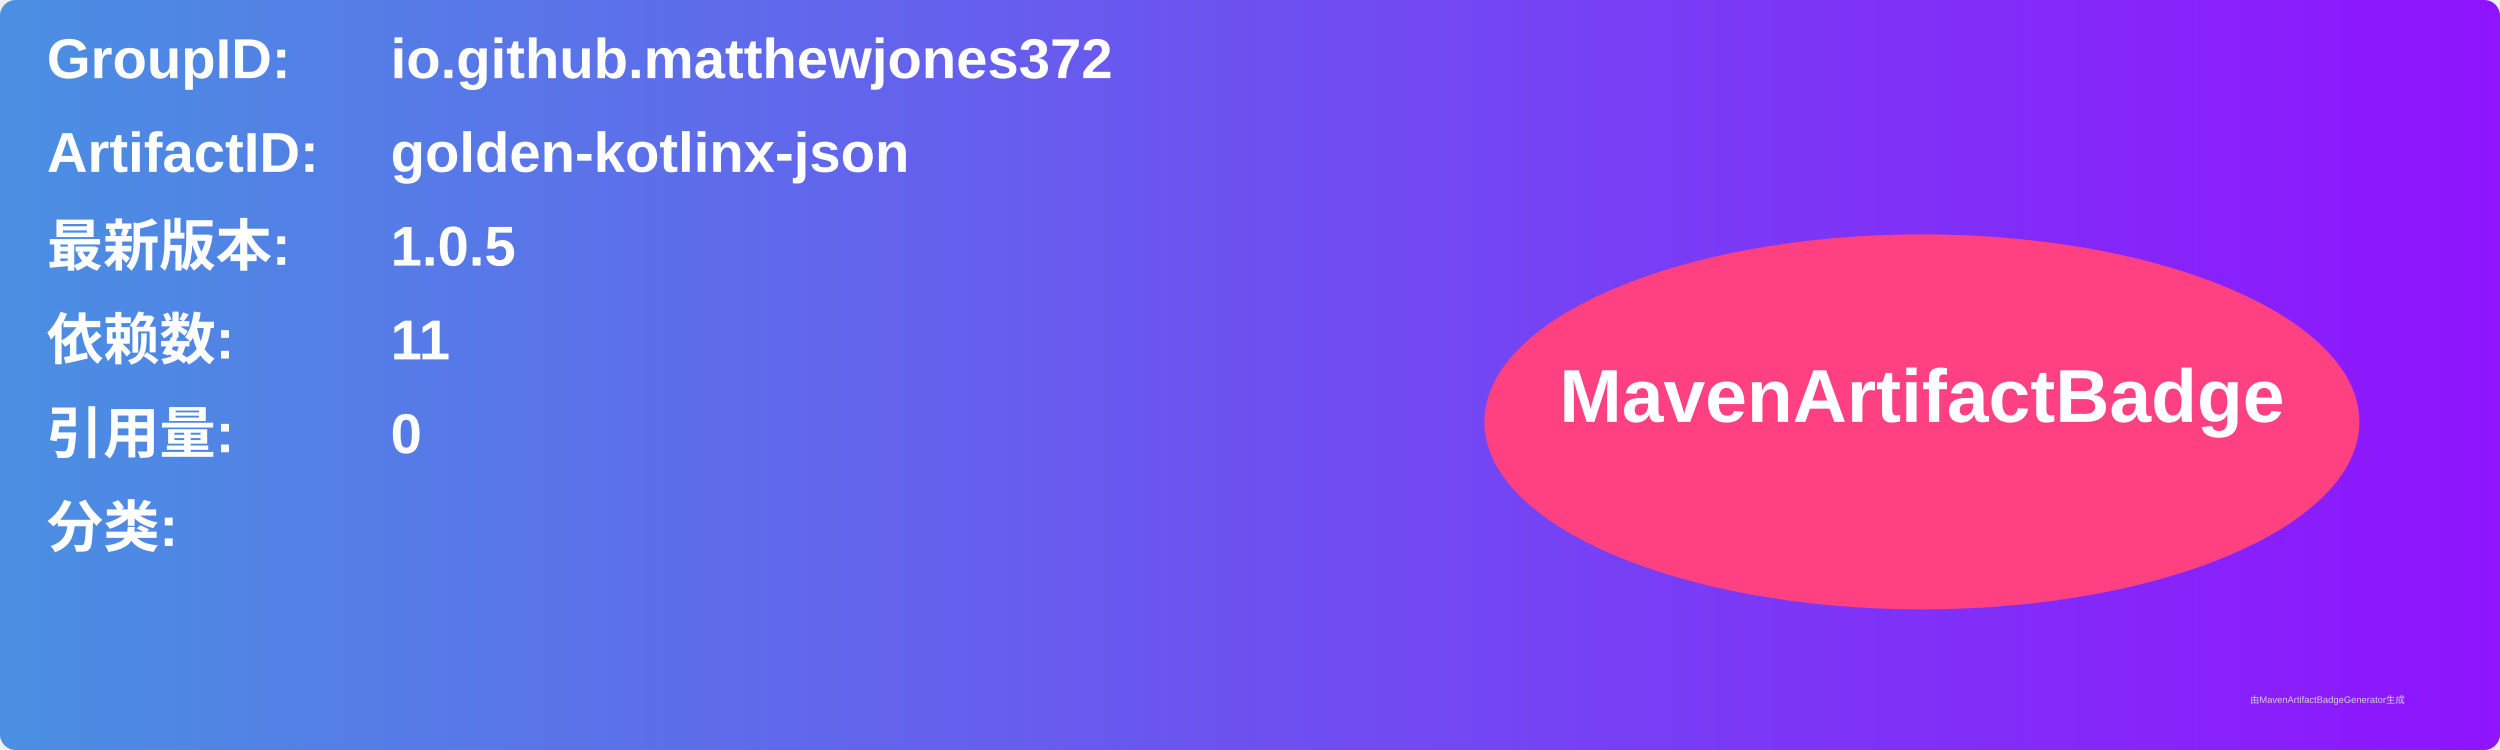
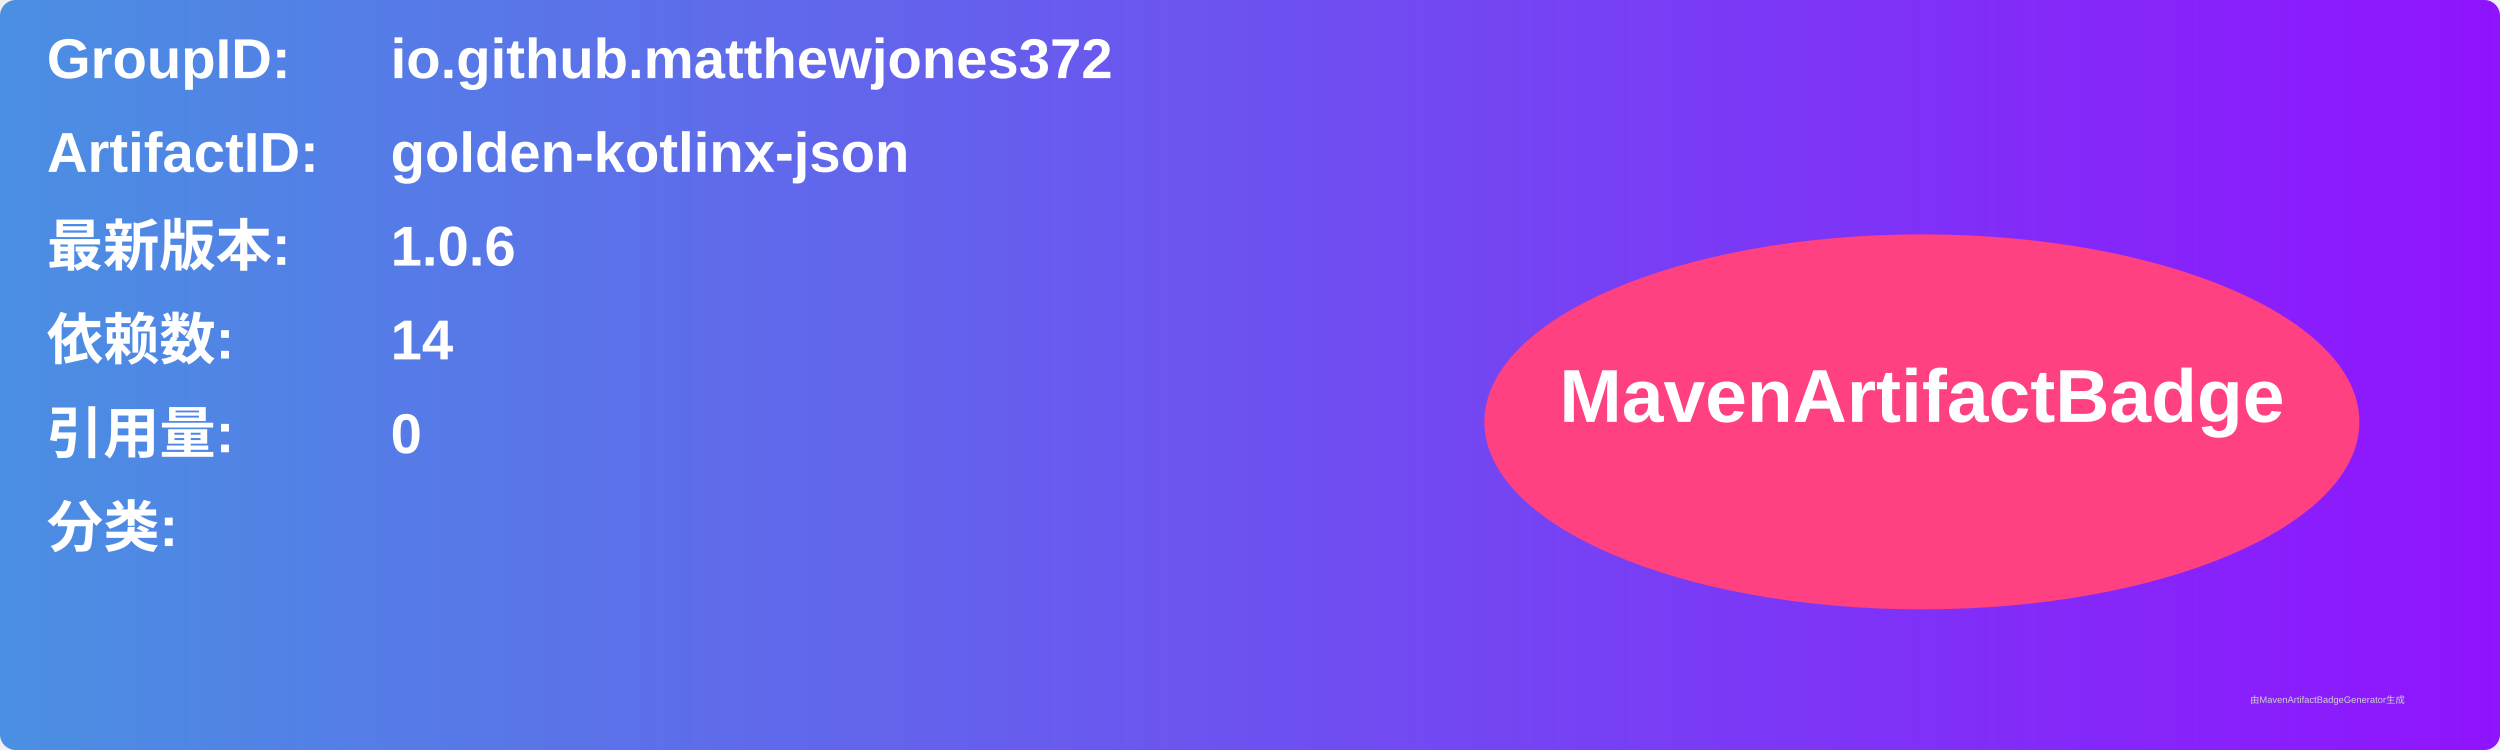
<svg xmlns="http://www.w3.org/2000/svg" width="800" height="240" viewBox="0 0 800 240">
  <linearGradient id="grad" x1="0%" y1="0%" x2="100%" y2="0%">
    <stop offset="0%" stop-color="#4a90e2" />
    <stop offset="100%" stop-color="#9013fe" />
  </linearGradient>
  <rect width="100%" height="100%" rx="5" ry="5" fill="url(#grad)" />
  <g transform="translate(15, 15)">
    <text x="0" y="10" font-family="Arial" font-size="18" fill="white" font-weight="bold" width="260">GroupID:</text>
    <text x="110" y="10" font-family="Arial" font-size="18" fill="white" font-weight="bold" width="460">io.github.matthewjones372</text>
    <text x="0" y="40" font-family="Arial" font-size="18" fill="white" font-weight="bold" width="260">ArtifactID:</text>
    <text x="110" y="40" font-family="Arial" font-size="18" fill="white" font-weight="bold" width="460">golden-kotlinx-json</text>
    <text x="0" y="70" font-family="Arial" font-size="18" fill="white" font-weight="bold">最新版本:</text>
    <text x="110" y="70" font-family="Arial" font-size="18" fill="white" font-weight="bold">
-       <tspan font-weight="bold">1.0.5</tspan>
+       <tspan font-weight="bold">1.0.6</tspan>
    </text>
    <text x="0" y="100" font-family="Arial" font-size="18" fill="white" font-weight="bold">依赖数: </text>
    <text x="110" y="100" font-family="Arial" font-size="18" fill="white">
-       <tspan font-weight="bold">11</tspan>
+       <tspan font-weight="bold">14</tspan>
    </text>
    <text x="0" y="130" font-family="Arial" font-size="18" fill="white" font-weight="bold">引用量: </text>
    <text x="110" y="130" font-family="Arial" font-size="18" fill="white">
      <tspan font-weight="bold">0</tspan>
    </text>
    <text x="0" y="160" font-family="Arial" font-size="18" fill="white" font-weight="bold">分类:</text>
    <text x="10" y="190" font-family="Arial" font-size="10" fill="white">
      <tspan font-weight="bold" />
    </text>
    <ellipse cx="600" cy="120" rx="140" ry="60" fill="#ff4081" />
    <text x="600" y="120" text-anchor="middle" font-family="Arial" font-size="24" fill="white" font-weight="bold">MavenArtifactBadge</text>
  </g>
  <text x="720" y="225" font-family="Arial" font-size="3" fill="#d0d0d0">由MavenArtifactBadgeGenerator生成</text>
</svg>
